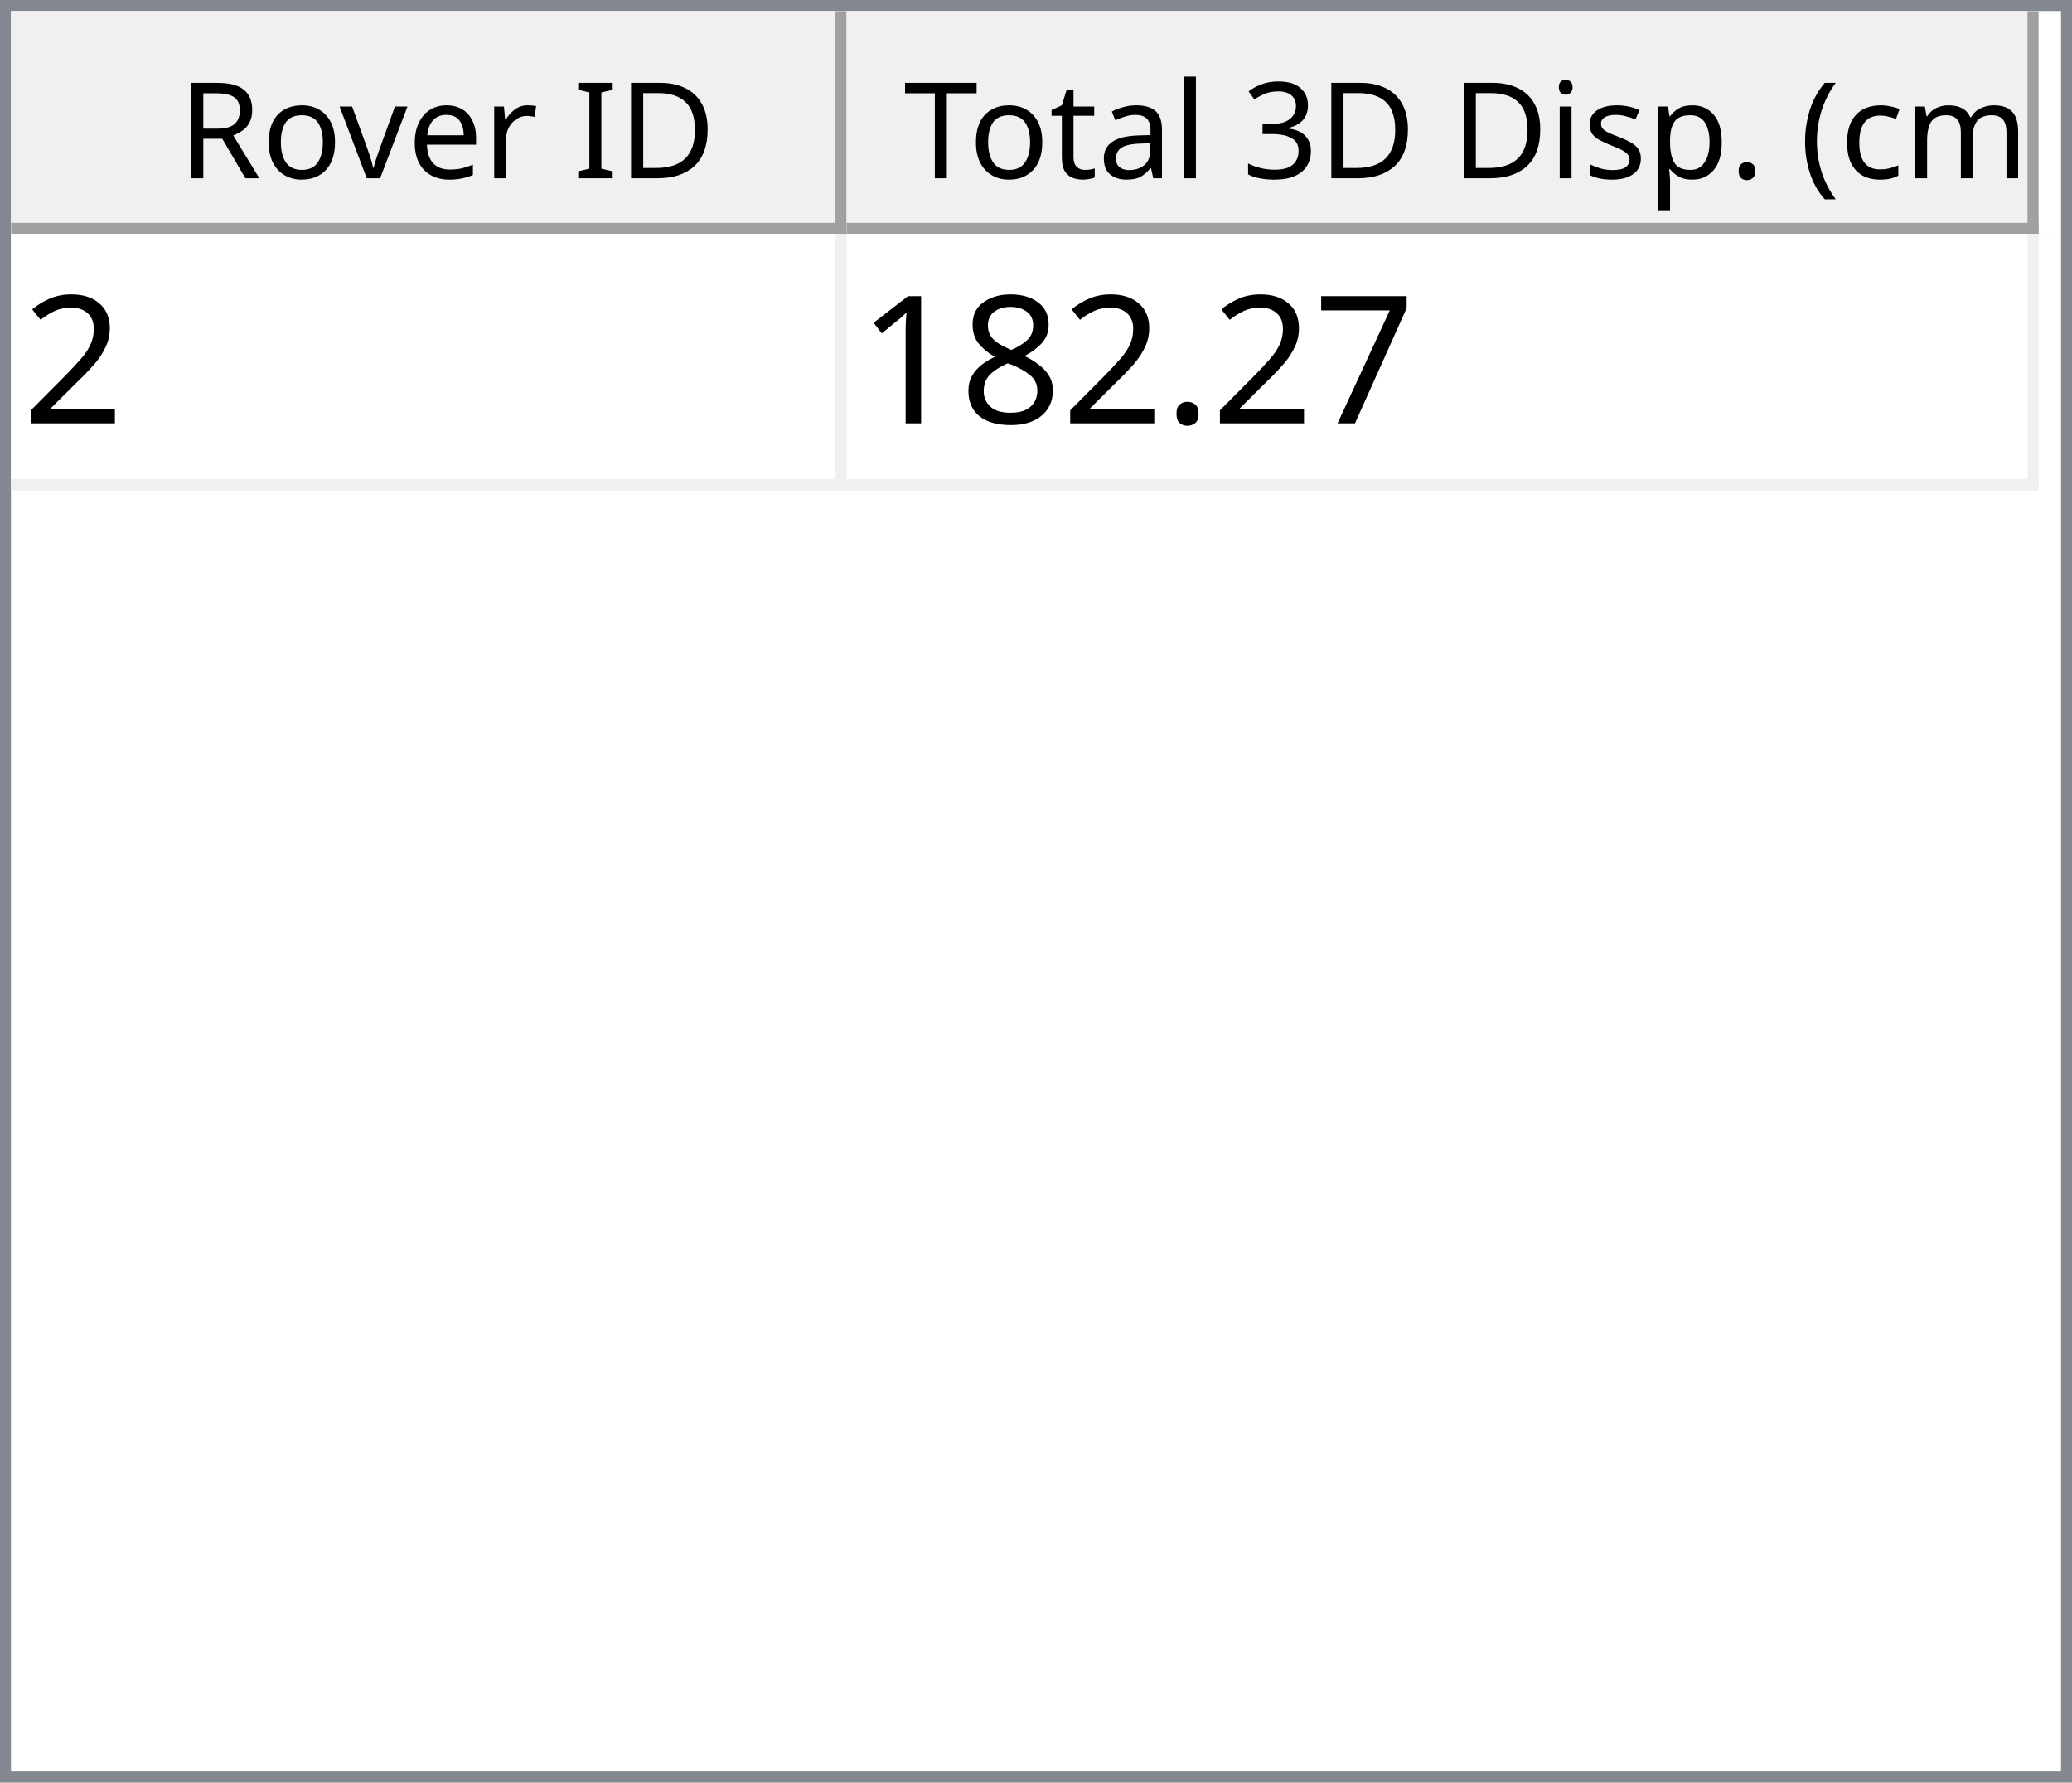
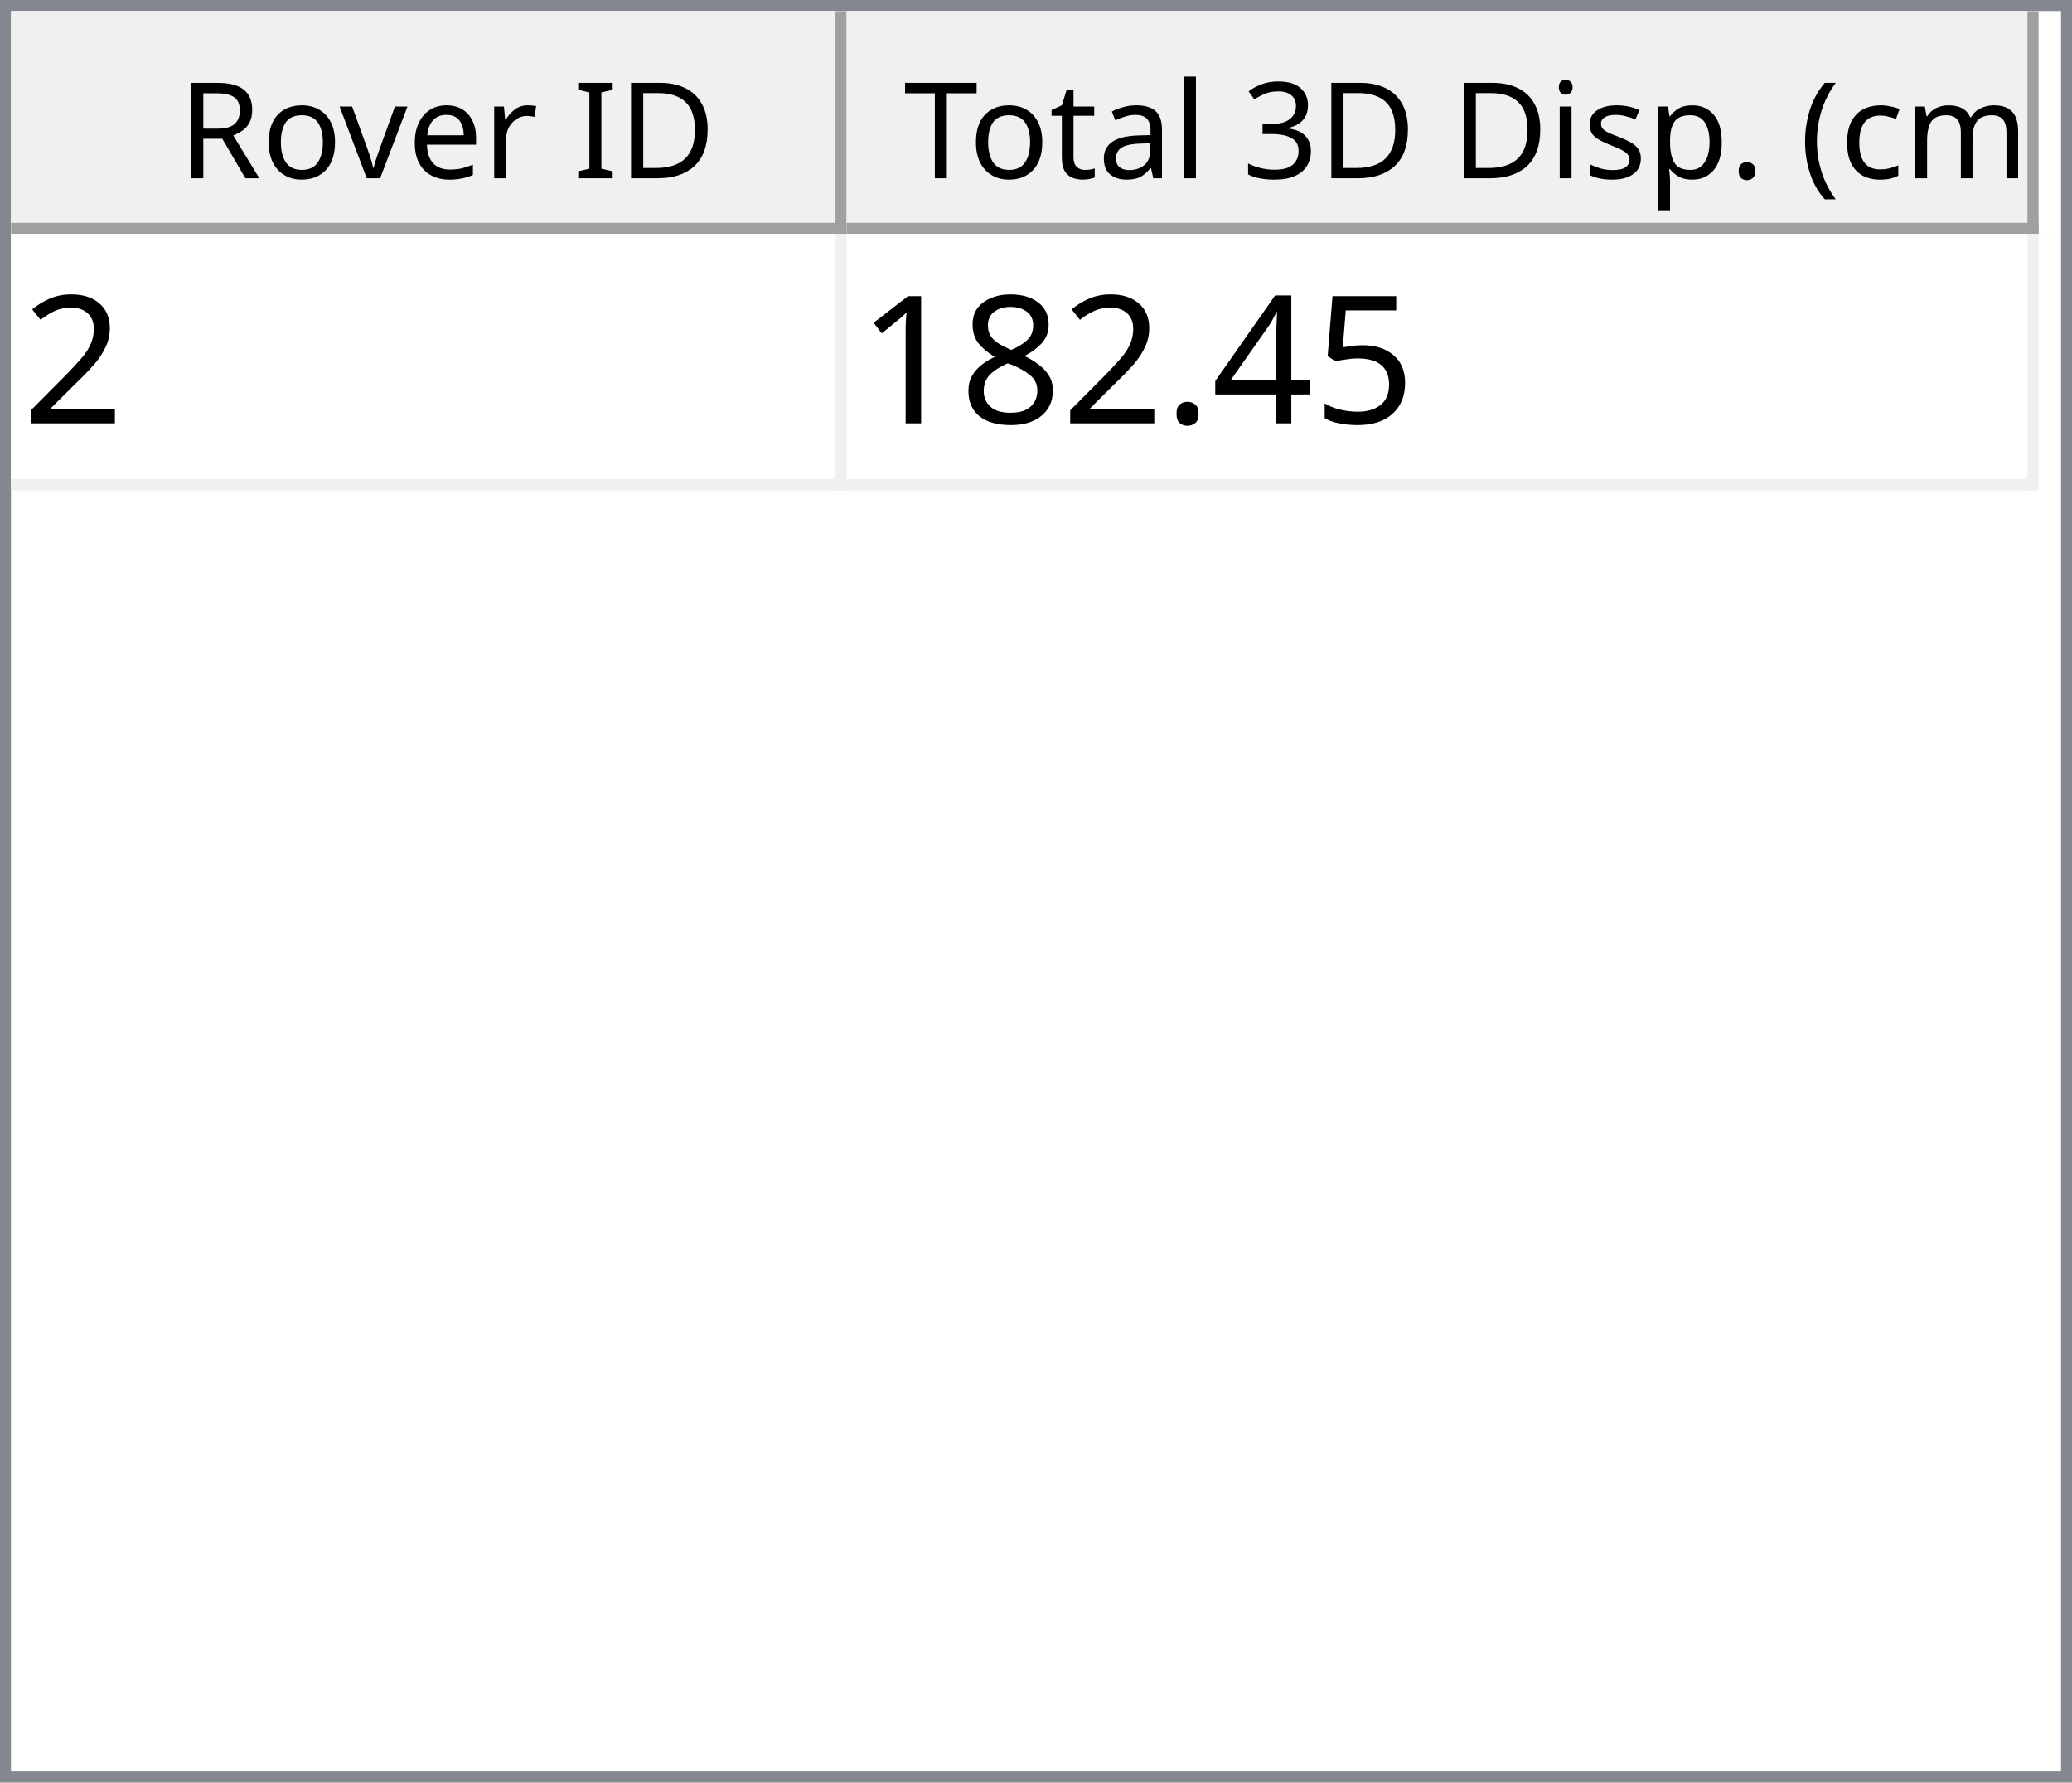
<svg xmlns="http://www.w3.org/2000/svg" style="fill-opacity:1; color-rendering:auto; color-interpolation:auto; text-rendering:auto; stroke:black; stroke-linecap:square; stroke-miterlimit:10; shape-rendering:auto; stroke-opacity:1; fill:black; stroke-dasharray:none; font-weight:normal; stroke-width:1; font-family:'Dialog'; font-style:normal; stroke-linejoin:miter; font-size:12px; stroke-dashoffset:0; image-rendering:auto;" width="186" height="160">
  <defs id="genericDefs" />
  <g>
    <defs id="defs1">
      <clipPath clipPathUnits="userSpaceOnUse" id="clipPath1">
        <path d="M0 0 L186 0 L186 160 L0 160 L0 0 Z" />
      </clipPath>
      <clipPath clipPathUnits="userSpaceOnUse" id="clipPath2">
        <path d="M0 0 L0 160 L186 160 L186 0 Z" />
      </clipPath>
      <clipPath clipPathUnits="userSpaceOnUse" id="clipPath3">
        <path d="M0 0 L0 20 L184 20 L184 0 Z" />
      </clipPath>
      <clipPath clipPathUnits="userSpaceOnUse" id="clipPath4">
        <path d="M0 0 L0 20 L75 20 L75 0 Z" />
      </clipPath>
      <clipPath clipPathUnits="userSpaceOnUse" id="clipPath5">
        <path d="M1 1 L1 19 L74 19 L74 1 Z" />
      </clipPath>
      <clipPath clipPathUnits="userSpaceOnUse" id="clipPath6">
        <path d="M0 0 L0 18 L73 18 L73 0 Z" />
      </clipPath>
      <clipPath clipPathUnits="userSpaceOnUse" id="clipPath7">
        <path d="M-0.5 -0.5 L-0.5 19.5 L74.5 19.5 L74.5 -0.5 Z" />
      </clipPath>
      <clipPath clipPathUnits="userSpaceOnUse" id="clipPath8">
        <path d="M0 0 L0 20 L107 20 L107 0 Z" />
      </clipPath>
      <clipPath clipPathUnits="userSpaceOnUse" id="clipPath9">
        <path d="M1 1 L1 19 L106 19 L106 1 Z" />
      </clipPath>
      <clipPath clipPathUnits="userSpaceOnUse" id="clipPath10">
        <path d="M0 0 L0 18 L105 18 L105 0 Z" />
      </clipPath>
      <clipPath clipPathUnits="userSpaceOnUse" id="clipPath11">
        <path d="M-0.5 -0.5 L-0.5 19.5 L106.5 19.5 L106.5 -0.5 Z" />
      </clipPath>
      <clipPath clipPathUnits="userSpaceOnUse" id="clipPath12">
        <path d="M0 0 L0 138 L184 138 L184 0 Z" />
      </clipPath>
      <clipPath clipPathUnits="userSpaceOnUse" id="clipPath13">
        <path d="M0 0 L0 23 L182 23 L182 0 Z" />
      </clipPath>
      <clipPath clipPathUnits="userSpaceOnUse" id="clipPath14">
        <path d="M-0.5 -0.5 L-0.5 22.5 L181.5 22.5 L181.5 -0.5 Z" />
      </clipPath>
      <clipPath clipPathUnits="userSpaceOnUse" id="clipPath15">
        <path d="M0 0 L0 22 L74 22 L74 0 Z" />
      </clipPath>
      <clipPath clipPathUnits="userSpaceOnUse" id="clipPath16">
        <path d="M0 0 L0 22 L106 22 L106 0 Z" />
      </clipPath>
      <font horiz-adv-x="64.551" id="font1">
        <font-face ascent="107.91" descent="25.098" units-per-em="100" style="font-style:normal; font-family:Segoe UI; font-weight:normal;" />
        <missing-glyph horiz-adv-x="64.551" d="M8.109 0 L8.109 68.266 L56.453 68.266 L56.453 0 L8.109 0 ZM15.328 7.234 L49.219 7.234 L49.219 61.031 L15.328 61.031 L15.328 7.234 Z" />
        <glyph unicode="D" horiz-adv-x="70.117" d="M9.188 0 L9.188 70.016 L28.516 70.016 Q65.531 70.016 65.531 35.891 Q65.531 19.672 55.25 9.836 Q44.969 0 27.734 0 L9.188 0 ZM17.391 62.594 L17.391 7.422 L27.828 7.422 Q41.609 7.422 49.273 14.797 Q56.938 22.172 56.938 35.688 Q56.938 62.594 28.328 62.594 L17.391 62.594 Z" />
        <glyph unicode="I" horiz-adv-x="26.611" d="M17.391 0 L9.188 0 L9.188 70.016 L17.391 70.016 L17.391 0 Z" />
        <glyph unicode=" " horiz-adv-x="27.393" d="" />
        <glyph unicode="r" horiz-adv-x="34.766" d="M34.188 41.891 Q32.078 43.5 28.125 43.5 Q23 43.5 19.555 38.672 Q16.109 33.844 16.109 25.484 L16.109 0 L8.109 0 L8.109 50 L16.109 50 L16.109 39.703 L16.312 39.703 Q18.016 44.969 21.531 47.922 Q25.047 50.875 29.391 50.875 Q32.516 50.875 34.188 50.203 L34.188 41.891 Z" />
        <glyph unicode="e" horiz-adv-x="52.295" d="M48.297 23 L12.984 23 Q13.188 14.656 17.484 10.109 Q21.781 5.562 29.297 5.562 Q37.75 5.562 44.828 11.141 L44.828 3.609 Q38.234 -1.172 27.391 -1.172 Q16.797 -1.172 10.742 5.641 Q4.688 12.453 4.688 24.812 Q4.688 36.469 11.305 43.82 Q17.922 51.172 27.734 51.172 Q37.547 51.172 42.922 44.828 Q48.297 38.484 48.297 27.203 L48.297 23 ZM40.094 29.781 Q40.047 36.719 36.75 40.578 Q33.453 44.438 27.594 44.438 Q21.922 44.438 17.969 40.383 Q14.016 36.328 13.094 29.781 L40.094 29.781 Z" />
        <glyph unicode="v" horiz-adv-x="47.9" d="M47.406 50 L27.484 0 L19.625 0 L0.688 50 L9.469 50 L22.172 13.672 Q23.578 9.672 23.922 6.688 L24.125 6.688 Q24.609 10.453 25.688 13.484 L38.969 50 L47.406 50 Z" />
        <glyph unicode="o" horiz-adv-x="58.594" d="M29 -1.172 Q17.922 -1.172 11.305 5.836 Q4.688 12.844 4.688 24.422 Q4.688 37.016 11.57 44.094 Q18.453 51.172 30.172 51.172 Q41.359 51.172 47.633 44.289 Q53.906 37.406 53.906 25.203 Q53.906 13.234 47.141 6.031 Q40.375 -1.172 29 -1.172 ZM29.594 44.438 Q21.875 44.438 17.383 39.188 Q12.891 33.938 12.891 24.703 Q12.891 15.828 17.43 10.695 Q21.969 5.562 29.594 5.562 Q37.359 5.562 41.531 10.594 Q45.703 15.625 45.703 24.906 Q45.703 34.281 41.531 39.359 Q37.359 44.438 29.594 44.438 Z" />
        <glyph unicode="R" horiz-adv-x="59.814" d="M59.375 0 L49.609 0 L37.891 19.625 Q36.281 22.359 34.766 24.289 Q33.25 26.219 31.664 27.438 Q30.078 28.656 28.25 29.219 Q26.422 29.781 24.125 29.781 L17.391 29.781 L17.391 0 L9.188 0 L9.188 70.016 L30.078 70.016 Q34.672 70.016 38.555 68.867 Q42.438 67.719 45.289 65.375 Q48.141 63.031 49.758 59.547 Q51.375 56.062 51.375 51.375 Q51.375 47.703 50.273 44.656 Q49.172 41.609 47.148 39.211 Q45.125 36.812 42.266 35.133 Q39.406 33.453 35.844 32.516 L35.844 32.328 Q37.594 31.547 38.891 30.547 Q40.188 29.547 41.359 28.18 Q42.531 26.812 43.68 25.078 Q44.828 23.344 46.234 21.047 L59.375 0 ZM17.391 62.594 L17.391 37.203 L28.516 37.203 Q31.594 37.203 34.203 38.133 Q36.812 39.062 38.719 40.797 Q40.625 42.531 41.703 45.047 Q42.781 47.562 42.781 50.688 Q42.781 56.297 39.141 59.445 Q35.5 62.594 28.609 62.594 L17.391 62.594 Z" />
        <glyph unicode=")" horiz-adv-x="30.176" d="M8.297 -15.922 L1.172 -15.922 Q16.406 2.344 16.406 26.812 Q16.406 51.469 1.078 70.016 L8.297 70.016 Q23.531 52.156 23.531 26.703 Q23.531 1.375 8.297 -15.922 Z" />
        <glyph unicode="m" horiz-adv-x="86.133" d="M79.109 0 L71.094 0 L71.094 28.719 Q71.094 37.016 68.531 40.727 Q65.969 44.438 59.906 44.438 Q54.781 44.438 51.195 39.75 Q47.609 35.062 47.609 28.516 L47.609 0 L39.594 0 L39.594 29.688 Q39.594 44.438 28.219 44.438 Q22.953 44.438 19.531 40.016 Q16.109 35.594 16.109 28.516 L16.109 0 L8.109 0 L8.109 50 L16.109 50 L16.109 42.094 L16.312 42.094 Q21.625 51.172 31.844 51.172 Q36.969 51.172 40.773 48.312 Q44.578 45.453 46 40.828 Q51.562 51.172 62.594 51.172 Q79.109 51.172 79.109 30.812 L79.109 0 Z" />
        <glyph unicode="c" horiz-adv-x="46.191" d="M42.188 2.297 Q36.422 -1.172 28.516 -1.172 Q17.828 -1.172 11.258 5.789 Q4.688 12.75 4.688 23.828 Q4.688 36.188 11.766 43.68 Q18.844 51.172 30.672 51.172 Q37.25 51.172 42.281 48.734 L42.281 40.531 Q36.719 44.438 30.375 44.438 Q22.703 44.438 17.797 38.945 Q12.891 33.453 12.891 24.516 Q12.891 15.719 17.508 10.641 Q22.125 5.562 29.891 5.562 Q36.422 5.562 42.188 9.906 L42.188 2.297 Z" />
        <glyph unicode="(" horiz-adv-x="30.176" d="M29.109 -15.922 L21.969 -15.922 Q6.844 1.375 6.844 26.703 Q6.844 52.156 21.969 70.016 L29.203 70.016 Q13.875 51.469 13.875 26.812 Q13.875 2.344 29.109 -15.922 Z" />
        <glyph unicode="." horiz-adv-x="21.68" d="M10.891 -1.078 Q8.641 -1.078 7.055 0.539 Q5.469 2.156 5.469 4.391 Q5.469 6.641 7.055 8.273 Q8.641 9.906 10.891 9.906 Q13.188 9.906 14.797 8.273 Q16.406 6.641 16.406 4.391 Q16.406 2.156 14.797 0.539 Q13.188 -1.078 10.891 -1.078 Z" />
        <glyph unicode="p" horiz-adv-x="58.789" d="M16.312 7.234 L16.109 7.234 L16.109 -23 L8.109 -23 L8.109 50 L16.109 50 L16.109 41.219 L16.312 41.219 Q22.219 51.172 33.594 51.172 Q43.266 51.172 48.688 44.461 Q54.109 37.75 54.109 26.469 Q54.109 13.922 48 6.375 Q41.891 -1.172 31.297 -1.172 Q21.578 -1.172 16.312 7.234 ZM16.109 27.391 L16.109 20.406 Q16.109 14.203 20.141 9.883 Q24.172 5.562 30.375 5.562 Q37.641 5.562 41.773 11.133 Q45.906 16.703 45.906 26.609 Q45.906 34.969 42.047 39.703 Q38.188 44.438 31.594 44.438 Q24.609 44.438 20.359 39.578 Q16.109 34.719 16.109 27.391 Z" />
        <glyph unicode="s" horiz-adv-x="42.432" d="M5.078 1.812 L5.078 10.406 Q11.625 5.562 19.484 5.562 Q30.031 5.562 30.031 12.594 Q30.031 14.594 29.125 15.992 Q28.219 17.391 26.68 18.461 Q25.141 19.531 23.07 20.383 Q21 21.234 18.609 22.172 Q15.281 23.484 12.766 24.828 Q10.25 26.172 8.57 27.859 Q6.891 29.547 6.031 31.695 Q5.172 33.844 5.172 36.719 Q5.172 40.234 6.789 42.945 Q8.406 45.656 11.086 47.484 Q13.766 49.312 17.211 50.242 Q20.656 51.172 24.312 51.172 Q30.812 51.172 35.938 48.922 L35.938 40.828 Q30.422 44.438 23.25 44.438 Q21 44.438 19.195 43.922 Q17.391 43.406 16.094 42.477 Q14.797 41.547 14.086 40.258 Q13.375 38.969 13.375 37.406 Q13.375 35.453 14.086 34.133 Q14.797 32.812 16.164 31.789 Q17.531 30.766 19.484 29.938 Q21.438 29.109 23.922 28.125 Q27.25 26.859 29.883 25.516 Q32.516 24.172 34.375 22.484 Q36.234 20.797 37.234 18.602 Q38.234 16.406 38.234 13.375 Q38.234 9.672 36.602 6.938 Q34.969 4.203 32.234 2.398 Q29.5 0.594 25.93 -0.289 Q22.359 -1.172 18.453 -1.172 Q10.75 -1.172 5.078 1.812 Z" />
        <glyph unicode="i" horiz-adv-x="24.219" d="M12.203 62.703 Q10.062 62.703 8.547 64.164 Q7.031 65.625 7.031 67.875 Q7.031 70.125 8.547 71.609 Q10.062 73.094 12.203 73.094 Q14.406 73.094 15.945 71.609 Q17.484 70.125 17.484 67.875 Q17.484 65.719 15.945 64.211 Q14.406 62.703 12.203 62.703 ZM16.109 0 L8.109 0 L8.109 50 L16.109 50 L16.109 0 Z" />
        <glyph unicode="3" horiz-adv-x="53.906" d="M46.531 19.828 Q46.531 15.094 44.75 11.211 Q42.969 7.328 39.719 4.57 Q36.469 1.812 31.93 0.297 Q27.391 -1.219 21.922 -1.219 Q11.922 -1.219 6 2.594 L6 11.188 Q13.094 5.609 22.219 5.609 Q25.875 5.609 28.828 6.539 Q31.781 7.469 33.906 9.227 Q36.031 10.984 37.18 13.477 Q38.328 15.969 38.328 19.094 Q38.328 32.812 18.797 32.812 L12.984 32.812 L12.984 39.594 L18.5 39.594 Q35.797 39.594 35.797 52.484 Q35.797 64.406 22.609 64.406 Q15.188 64.406 8.688 59.422 L8.688 67.188 Q15.375 71.188 24.609 71.188 Q29 71.188 32.57 69.969 Q36.141 68.75 38.68 66.555 Q41.219 64.359 42.609 61.281 Q44 58.203 44 54.5 Q44 40.672 30.031 36.719 L30.031 36.531 Q33.594 36.141 36.625 34.797 Q39.656 33.453 41.852 31.305 Q44.047 29.156 45.289 26.25 Q46.531 23.344 46.531 19.828 Z" />
        <glyph unicode="l" horiz-adv-x="24.219" d="M16.109 0 L8.109 0 L8.109 74.031 L16.109 74.031 L16.109 0 Z" />
        <glyph unicode="a" horiz-adv-x="50.879" d="M43.891 0 L35.891 0 L35.891 7.812 L35.688 7.812 Q30.469 -1.172 20.312 -1.172 Q12.844 -1.172 8.617 2.781 Q4.391 6.734 4.391 13.281 Q4.391 27.297 20.906 29.594 L35.891 31.688 Q35.891 44.438 25.594 44.438 Q16.547 44.438 9.281 38.281 L9.281 46.484 Q16.656 51.172 26.266 51.172 Q43.891 51.172 43.891 32.516 L43.891 0 ZM35.891 25.297 L23.828 23.641 Q18.266 22.859 15.43 20.875 Q12.594 18.891 12.594 13.875 Q12.594 10.203 15.211 7.883 Q17.828 5.562 22.172 5.562 Q28.125 5.562 32.008 9.742 Q35.891 13.922 35.891 20.312 L35.891 25.297 Z" />
        <glyph unicode="t" horiz-adv-x="33.887" d="M31.297 0.484 Q28.469 -1.078 23.828 -1.078 Q10.688 -1.078 10.688 13.578 L10.688 43.172 L2.094 43.172 L2.094 50 L10.688 50 L10.688 62.203 L18.703 64.797 L18.703 50 L31.297 50 L31.297 43.172 L18.703 43.172 L18.703 14.984 Q18.703 9.969 20.414 7.82 Q22.125 5.672 26.078 5.672 Q29.109 5.672 31.297 7.328 L31.297 0.484 Z" />
        <glyph unicode="T" horiz-adv-x="52.393" d="M50.594 62.594 L30.375 62.594 L30.375 0 L22.172 0 L22.172 62.594 L2 62.594 L2 70.016 L50.594 70.016 L50.594 62.594 Z" />
      </font>
      <font horiz-adv-x="75.0" id="font2">
        <font-face ascent="100.537" descent="21.973" units-per-em="100" style="font-style:normal; font-family:sans-serif; font-weight:normal;" />
        <missing-glyph horiz-adv-x="75.0" d="M12.5 0 L12.5 62.5 L62.5 62.5 L62.5 0 L12.5 0 ZM14.062 1.562 L60.938 1.562 L60.938 60.938 L14.062 60.938 L14.062 1.562 Z" />
        <glyph unicode="2" horiz-adv-x="55.615" d="M50.344 8.453 L50.344 0 L3.031 0 Q2.938 3.172 4.047 6.109 Q5.859 10.938 9.836 15.625 Q13.812 20.312 21.344 26.469 Q33.016 36.031 37.117 41.625 Q41.219 47.219 41.219 52.203 Q41.219 57.422 37.477 61.008 Q33.734 64.594 27.734 64.594 Q21.391 64.594 17.578 60.789 Q13.766 56.984 13.719 50.25 L4.688 51.172 Q5.609 61.281 11.664 66.578 Q17.719 71.875 27.938 71.875 Q38.234 71.875 44.242 66.164 Q50.25 60.453 50.25 52 Q50.25 47.703 48.492 43.555 Q46.734 39.406 42.656 34.812 Q38.578 30.219 29.109 22.219 Q21.188 15.578 18.945 13.211 Q16.703 10.844 15.234 8.453 L50.344 8.453 Z" />
-         <glyph unicode="7" horiz-adv-x="55.615" d="M4.734 62.203 L4.734 70.656 L51.078 70.656 L51.078 63.812 Q44.234 56.547 37.523 44.484 Q30.812 32.422 27.156 19.672 Q24.516 10.688 23.781 0 L14.75 0 Q14.891 8.453 18.062 20.414 Q21.234 32.375 27.172 43.484 Q33.109 54.594 39.797 62.203 L4.734 62.203 Z" />
+         <glyph unicode="5" horiz-adv-x="55.615" d="M4.156 18.75 L13.375 19.531 Q14.406 12.797 18.141 9.398 Q21.875 6 27.156 6 Q33.5 6 37.891 10.789 Q42.281 15.578 42.281 23.484 Q42.281 31 38.062 35.352 Q33.844 39.703 27 39.703 Q22.75 39.703 19.336 37.773 Q15.922 35.844 13.969 32.766 L5.719 33.844 L12.641 70.609 L48.25 70.609 L48.25 62.203 L19.672 62.203 L15.828 42.969 Q22.266 47.469 29.344 47.469 Q38.719 47.469 45.164 40.969 Q51.609 34.469 51.609 24.266 Q51.609 14.547 45.953 7.469 Q39.062 -1.219 27.156 -1.219 Q17.391 -1.219 11.211 4.25 Q5.031 9.719 4.156 18.75 Z" />
+         <glyph unicode="4" horiz-adv-x="55.615" d="M32.328 0 L32.328 17.141 L1.266 17.141 L1.266 25.203 L33.938 71.578 L41.109 71.578 L41.109 25.203 L50.781 25.203 L50.781 17.141 L41.109 17.141 L41.109 0 L32.328 0 ZM32.328 25.203 L32.328 57.469 L9.906 25.203 L32.328 25.203 Z" />
        <glyph unicode="." horiz-adv-x="27.783" d="M9.078 0 L9.078 10.016 L19.094 10.016 L19.094 0 L9.078 0 Z" />
        <glyph unicode="8" horiz-adv-x="55.615" d="M17.672 38.812 Q12.203 40.828 9.57 44.539 Q6.938 48.25 6.938 53.422 Q6.938 61.234 12.555 66.555 Q18.172 71.875 27.484 71.875 Q36.859 71.875 42.578 66.43 Q48.297 60.984 48.297 53.172 Q48.297 48.188 45.68 44.508 Q43.062 40.828 37.75 38.812 Q44.344 36.672 47.781 31.883 Q51.219 27.094 51.219 20.453 Q51.219 11.281 44.727 5.031 Q38.234 -1.219 27.641 -1.219 Q17.047 -1.219 10.547 5.055 Q4.047 11.328 4.047 20.703 Q4.047 27.688 7.594 32.398 Q11.141 37.109 17.672 38.812 ZM15.922 53.719 Q15.922 48.641 19.195 45.414 Q22.469 42.188 27.688 42.188 Q32.766 42.188 36.016 45.383 Q39.266 48.578 39.266 53.219 Q39.266 58.062 35.914 61.359 Q32.562 64.656 27.594 64.656 Q22.562 64.656 19.242 61.43 Q15.922 58.203 15.922 53.719 ZM13.094 20.656 Q13.094 16.891 14.875 13.375 Q16.656 9.859 20.172 7.93 Q23.688 6 27.734 6 Q34.031 6 38.133 10.055 Q42.234 14.109 42.234 20.359 Q42.234 26.703 38.016 30.859 Q33.797 35.016 27.438 35.016 Q21.234 35.016 17.164 30.914 Q13.094 26.812 13.094 20.656 Z" />
        <glyph unicode="1" horiz-adv-x="55.615" d="M37.25 0 L28.469 0 L28.469 56 Q25.297 52.984 20.141 49.953 Q14.984 46.922 10.891 45.406 L10.891 53.906 Q18.266 57.375 23.781 62.305 Q29.297 67.234 31.594 71.875 L37.25 71.875 L37.25 0 Z" />
      </font>
    </defs>
    <g style="fill:white; stroke:white;">
      <rect x="0" y="0" width="186" style="clip-path:url(#clipPath1); stroke:none;" height="160" />
    </g>
    <g style="fill:white; text-rendering:optimizeSpeed; color-rendering:optimizeSpeed; image-rendering:optimizeSpeed; shape-rendering:crispEdges; stroke:white; color-interpolation:sRGB;">
      <rect x="0" width="186" height="160" y="0" style="stroke:none;" />
      <path style="stroke:none;" d="M0 160 L186 160 L186 0 L0 0 Z" />
    </g>
    <g style="fill:rgb(240,240,240); font-family:'Segoe UI'; stroke:rgb(240,240,240);">
      <rect x="0" y="0" width="186" style="clip-path:url(#clipPath2); stroke:none;" height="160" />
    </g>
    <g style="fill:rgb(130,135,144); font-family:'Segoe UI'; stroke:rgb(130,135,144);">
      <path d="M0 0 L186 0 L186 160 L0 160 L0 0 ZM1 1 L185 1 L185 159 L1 159 L1 1 Z" style="fill-rule:evenodd; clip-path:url(#clipPath2); stroke:none;" />
    </g>
    <g style="fill:white; font-family:'Segoe UI'; stroke:white;" transform="translate(1,1)">
      <rect x="0" y="0" width="184" style="clip-path:url(#clipPath3); stroke:none;" height="20" />
    </g>
    <g style="fill:rgb(240,240,240); font-family:'Segoe UI'; stroke:rgb(240,240,240);" transform="translate(1,1)">
      <rect x="0" y="0" width="75" style="clip-path:url(#clipPath4); stroke:none;" height="20" />
    </g>
    <g style="font-family:'Segoe UI';" transform="translate(2,2)">
      <text x="14" xml:space="preserve" y="14" style="clip-path:url(#clipPath6); stroke:none;">Rover ID</text>
    </g>
    <g style="fill:rgb(160,160,160); font-family:'Segoe UI'; stroke:rgb(160,160,160); stroke-linejoin:bevel;" transform="translate(1.5,1.5)">
      <line x1="74" x2="74" y1="0" style="fill:none; clip-path:url(#clipPath7);" y2="19" />
    </g>
    <g style="fill:rgb(160,160,160); font-family:'Segoe UI'; stroke:rgb(160,160,160); stroke-linejoin:bevel;" transform="matrix(1,0,0,1,1,1) translate(0.5,0.5)">
      <line x1="0" x2="74" y1="19" style="fill:none; clip-path:url(#clipPath7);" y2="19" />
    </g>
    <g style="fill:rgb(240,240,240); font-family:'Segoe UI'; stroke:rgb(240,240,240);" transform="translate(76,1)">
      <rect x="0" y="0" width="107" style="clip-path:url(#clipPath8); stroke:none;" height="20" />
    </g>
    <g style="font-family:'Segoe UI';" transform="translate(77,2)">
      <text x="1" xml:space="preserve" y="14" style="clip-path:url(#clipPath10); stroke:none;"> Total 3D Disp. (cm)</text>
    </g>
    <g style="fill:rgb(160,160,160); font-family:'Segoe UI'; stroke:rgb(160,160,160); stroke-linejoin:bevel;" transform="translate(76.5,1.5)">
      <line x1="106" x2="106" y1="0" style="fill:none; clip-path:url(#clipPath11);" y2="19" />
    </g>
    <g style="fill:rgb(160,160,160); font-family:'Segoe UI'; stroke:rgb(160,160,160); stroke-linejoin:bevel;" transform="matrix(1,0,0,1,76,1) translate(0.5,0.5)">
      <line x1="0" x2="106" y1="19" style="fill:none; clip-path:url(#clipPath11);" y2="19" />
    </g>
    <g style="fill:white; font-family:'Segoe UI'; stroke:white;" transform="translate(1,21)">
      <rect x="0" y="0" width="184" style="clip-path:url(#clipPath12); stroke:none;" height="138" />
    </g>
    <g style="fill:rgb(240,240,240); font-size:16px; font-family:sans-serif; stroke:rgb(240,240,240);" transform="translate(1,21)">
      <rect x="0" y="0" width="182" style="clip-path:url(#clipPath13); stroke:none;" height="23" />
      <line transform="translate(0.5,0.5)" x1="0" x2="181" y1="22" style="clip-path:url(#clipPath14); fill:none; stroke-linejoin:bevel;" y2="22" />
    </g>
    <g transform="matrix(1,0,0,1,1,21) translate(0.5,0.5)" style="fill:rgb(240,240,240); font-size:16px; font-family:sans-serif; stroke:rgb(240,240,240); stroke-linejoin:bevel;">
      <line x1="74" x2="74" y1="0" style="fill:none; clip-path:url(#clipPath14);" y2="22" />
    </g>
    <g transform="matrix(1,0,0,1,1,21) translate(0.5,0.5)" style="fill:rgb(240,240,240); font-size:16px; font-family:sans-serif; stroke:rgb(240,240,240); stroke-linejoin:bevel;">
      <line x1="181" x2="181" y1="0" style="fill:none; clip-path:url(#clipPath14);" y2="22" />
    </g>
    <g style="fill:white; font-size:16px; font-family:sans-serif; stroke:white;" transform="matrix(1,0,0,1,1,21)">
      <rect x="0" y="0" width="74" style="clip-path:url(#clipPath15); stroke:none;" height="22" />
      <text x="1" y="17" style="fill:black; clip-path:url(#clipPath15); stroke:none;" xml:space="preserve">2</text>
    </g>
    <g style="fill:white; font-size:16px; font-family:sans-serif; stroke:white;" transform="matrix(1,0,0,1,1,21) translate(75,0)">
      <rect x="0" y="0" width="106" style="clip-path:url(#clipPath16); stroke:none;" height="22" />
-       <text x="1" y="17" style="fill:black; clip-path:url(#clipPath16); stroke:none;" xml:space="preserve">182.27</text>
+       <text x="1" y="17" style="fill:black; clip-path:url(#clipPath16); stroke:none;" xml:space="preserve">182.45</text>
    </g>
  </g>
</svg>
